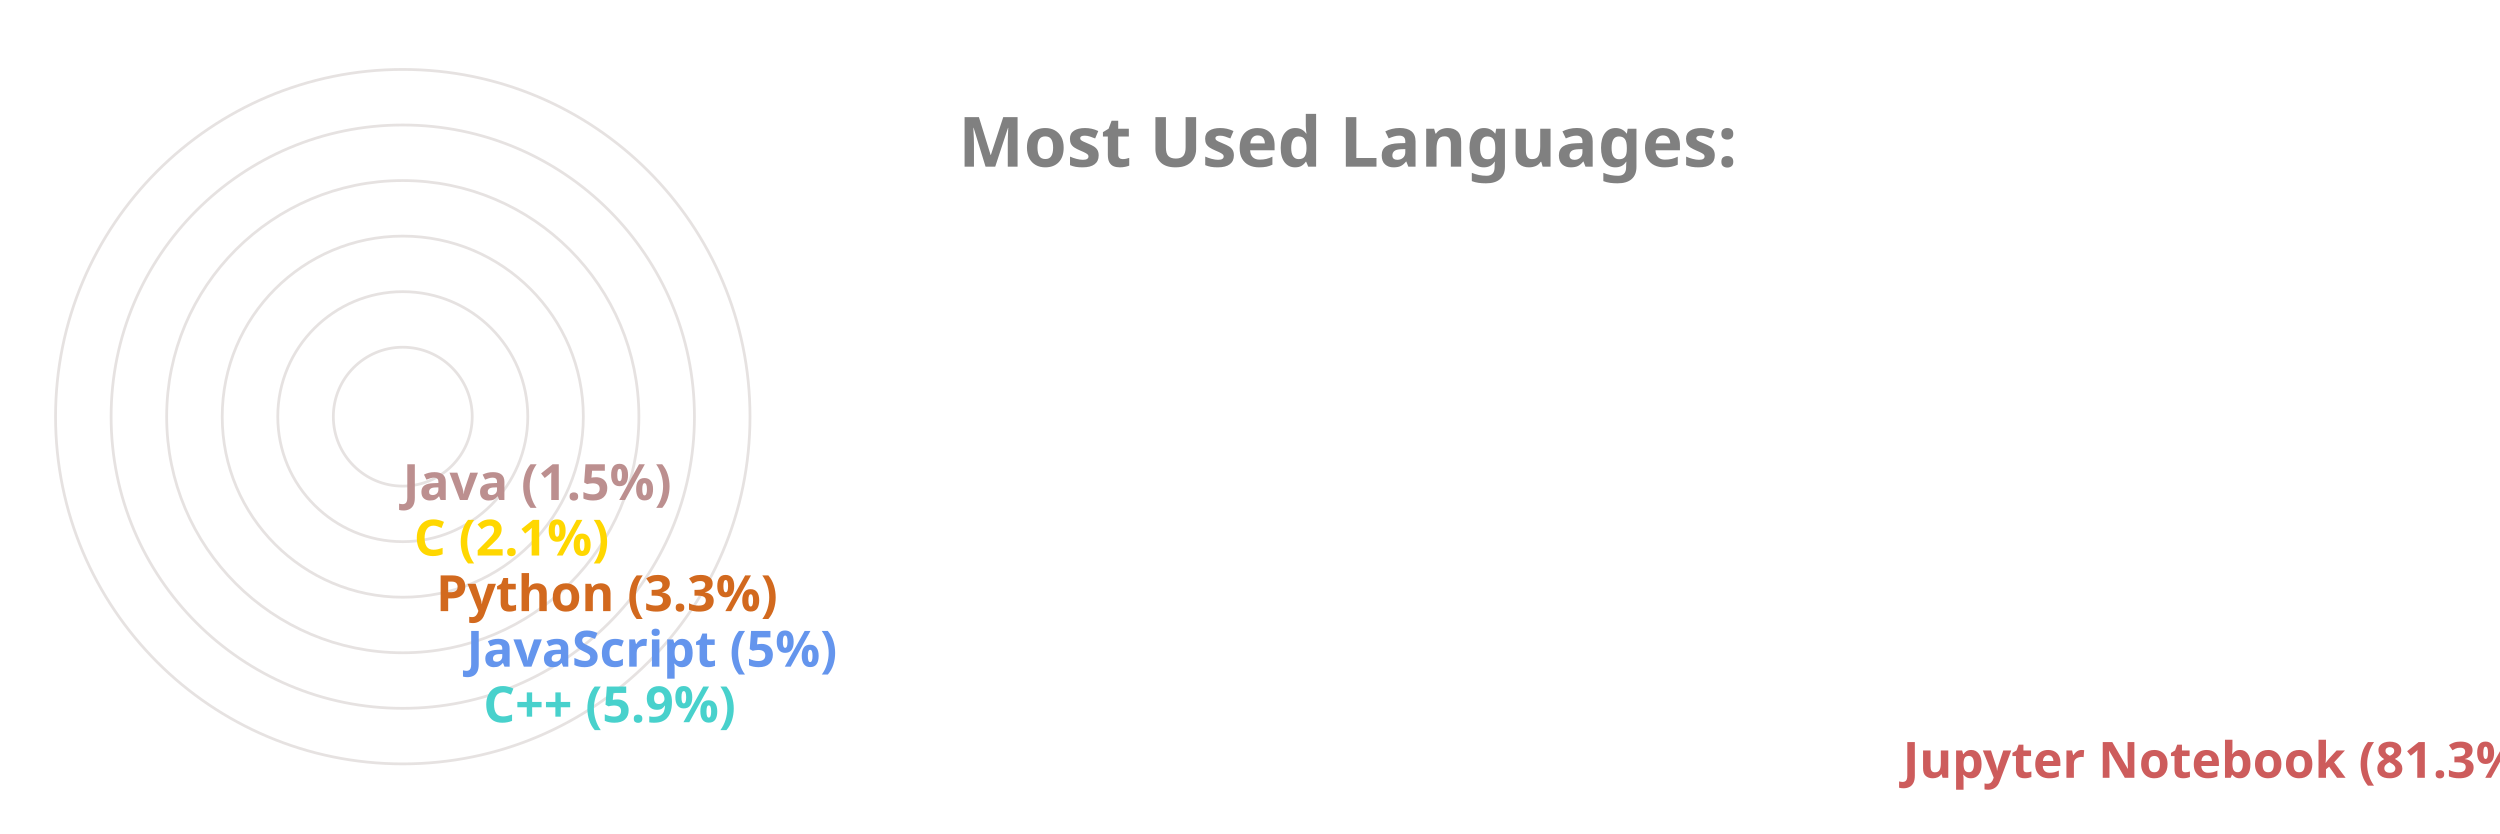
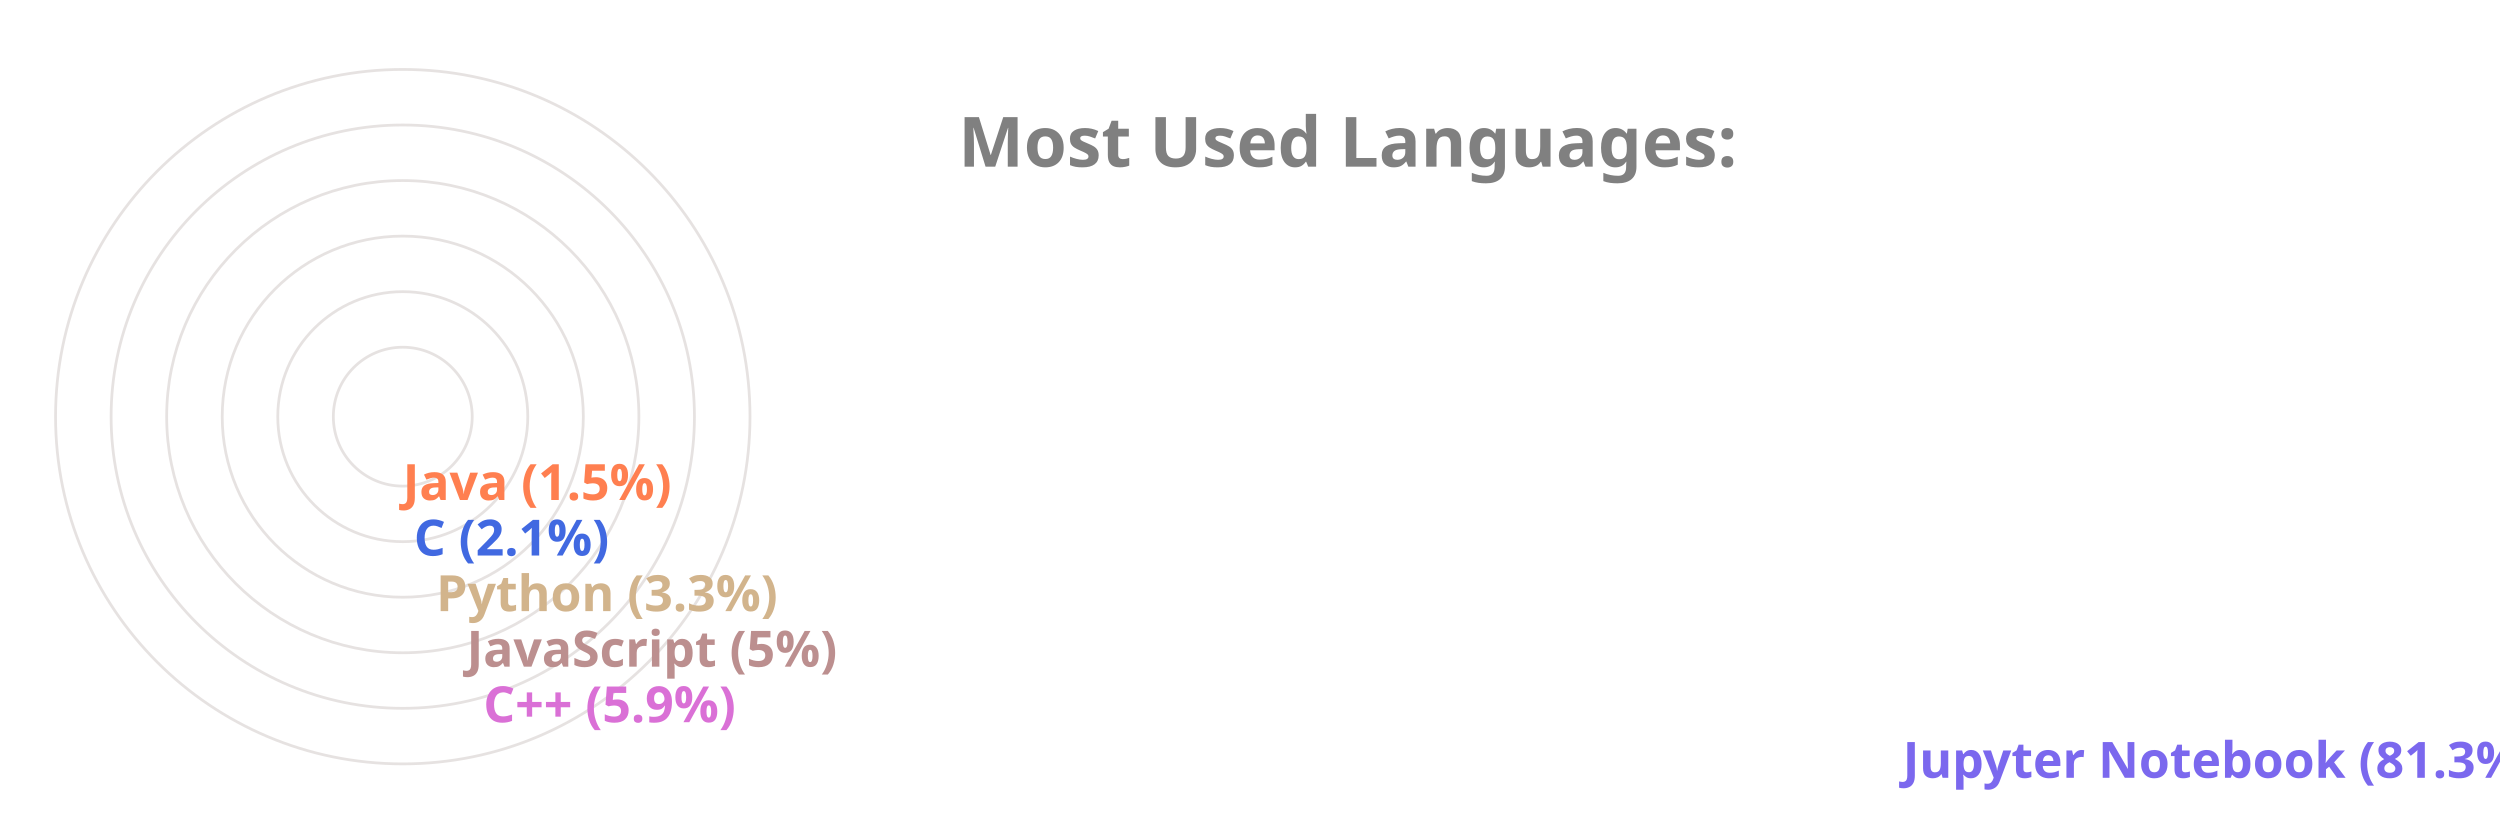
<svg xmlns="http://www.w3.org/2000/svg" viewBox="0 0 650 300" height="200px" width="600px">
  <style>
		.label {
			font: bold 25px sans-serif;
			color: #404040;
			-webkit-text-stroke: 1px white;
	  	}
		.name {
			font: bold 18px sans-serif;
			color: #404040;
	  	}

		.line {
			stroke-dasharray: 1000;
			stroke-dashoffset: 1000;
			animation: dash 3.5s ease-in-out forwards;	
			animation-iteration-count: infinite;
			animation-direction: alternate-reverse;
		}

		.path {
			stroke-dasharray: 1000;
			stroke-dashoffset: 1000;
			animation: dash 3.5s ease-in-out forwards;	
			animation-iteration-count: infinite;
			animation-direction: alternate-reverse;
		}
		  
		@keyframes dash {
			to {
				stroke-dashoffset: 0;
			}
		}

	</style>
  <g stroke="#E6E2E1" fill="none" stroke-width="1">
    <circle cx="20" cy="150" r="125" />
    <circle cx="20" cy="150" r="105" />
    <circle cx="20" cy="150" r="85" />
    <circle cx="20" cy="150" r="65" />
    <circle cx="20" cy="150" r="45" />
    <circle cx="20" cy="150" r="25" />
  </g>
  <g fill="none" stroke-width="20" class="line">
-     <line x2="550" y2="275" x1="20" y1="275" stroke="IndianRed" />
-     <line x2="39" y2="255" x1="20" y1="255" stroke="MediumTurquoise" />
-     <line x2="33" y2="235" x1="20" y1="235" stroke="CornflowerBlue" />
-     <line x2="22" y2="215" x1="20" y1="215" stroke="Chocolate" />
-     <line x2="14" y2="195" x1="20" y1="195" stroke="Gold" />
-     <line x2="10" y2="175" x1="20" y1="175" stroke="RosyBrown" />
+     <line x2="550" y2="275" x1="20" y1="275" stroke="MediumSlateBlue" />
+     <line x2="39" y2="255" x1="20" y1="255" stroke="Orchid" />
+     <line x2="33" y2="235" x1="20" y1="235" stroke="RosyBrown" />
+     <line x2="22" y2="215" x1="20" y1="215" stroke="Tan" />
+     <line x2="14" y2="195" x1="20" y1="195" stroke="RoyalBlue" />
+     <line x2="10" y2="175" x1="20" y1="175" stroke="Coral" />
  </g>
  <g fill="none" stroke-width="20" stroke-linecap="round" class="path">
-     <path d="M 20 275 A 125 125 45 0 1 0 26" stroke="IndianRed" />
-     <path d="M 20 255 A 105 105 45 0 1 -84 139" stroke="MediumTurquoise" />
-     <path d="M 20 235 A 85 85 45 0 1 -64 142" stroke="CornflowerBlue" />
-     <path d="M 20 215 A 65 65 45 0 1 -44 146" stroke="Chocolate" />
-     <path d="M 20 195 A 45 45 45 0 1 -24 148" stroke="Gold" />
-     <path d="M 20 175 A 25 25 45 0 1 -4 149" stroke="RosyBrown" />
+     <path d="M 20 275 A 125 125 45 0 1 0 26" stroke="MediumSlateBlue" />
+     <path d="M 20 255 A 105 105 45 0 1 -84 139" stroke="Orchid" />
+     <path d="M 20 235 A 85 85 45 0 1 -64 142" stroke="RosyBrown" />
+     <path d="M 20 215 A 65 65 45 0 1 -44 146" stroke="Tan" />
+     <path d="M 20 195 A 45 45 45 0 1 -24 148" stroke="RoyalBlue" />
+     <path d="M 20 175 A 25 25 45 0 1 -4 149" stroke="Coral" />
  </g>
  <g class="name">
-     <text x="560" y="280" fill="IndianRed">Jupyter Notebook (81.3%)</text>
-     <text x="49" y="260" fill="MediumTurquoise">C++ (5.9%)</text>
-     <text x="43" y="240" fill="CornflowerBlue">JavaScript (5%)</text>
-     <text x="32" y="220" fill="Chocolate">Python (3.3%)</text>
-     <text x="24" y="200" fill="Gold">C (2.1%)</text>
-     <text x="20" y="180" fill="RosyBrown">Java (1.5%)</text>
+     <text x="560" y="280" fill="MediumSlateBlue">Jupyter Notebook (81.3%)</text>
+     <text x="49" y="260" fill="Orchid">C++ (5.9%)</text>
+     <text x="43" y="240" fill="RosyBrown">JavaScript (5%)</text>
+     <text x="32" y="220" fill="Tan">Python (3.3%)</text>
+     <text x="24" y="200" fill="RoyalBlue">C (2.1%)</text>
+     <text x="20" y="180" fill="Coral">Java (1.5%)</text>
  </g>
  <g class="label">
    <text x="220" y="60" fill="grey">Most Used Languages:</text>
  </g>
</svg>
